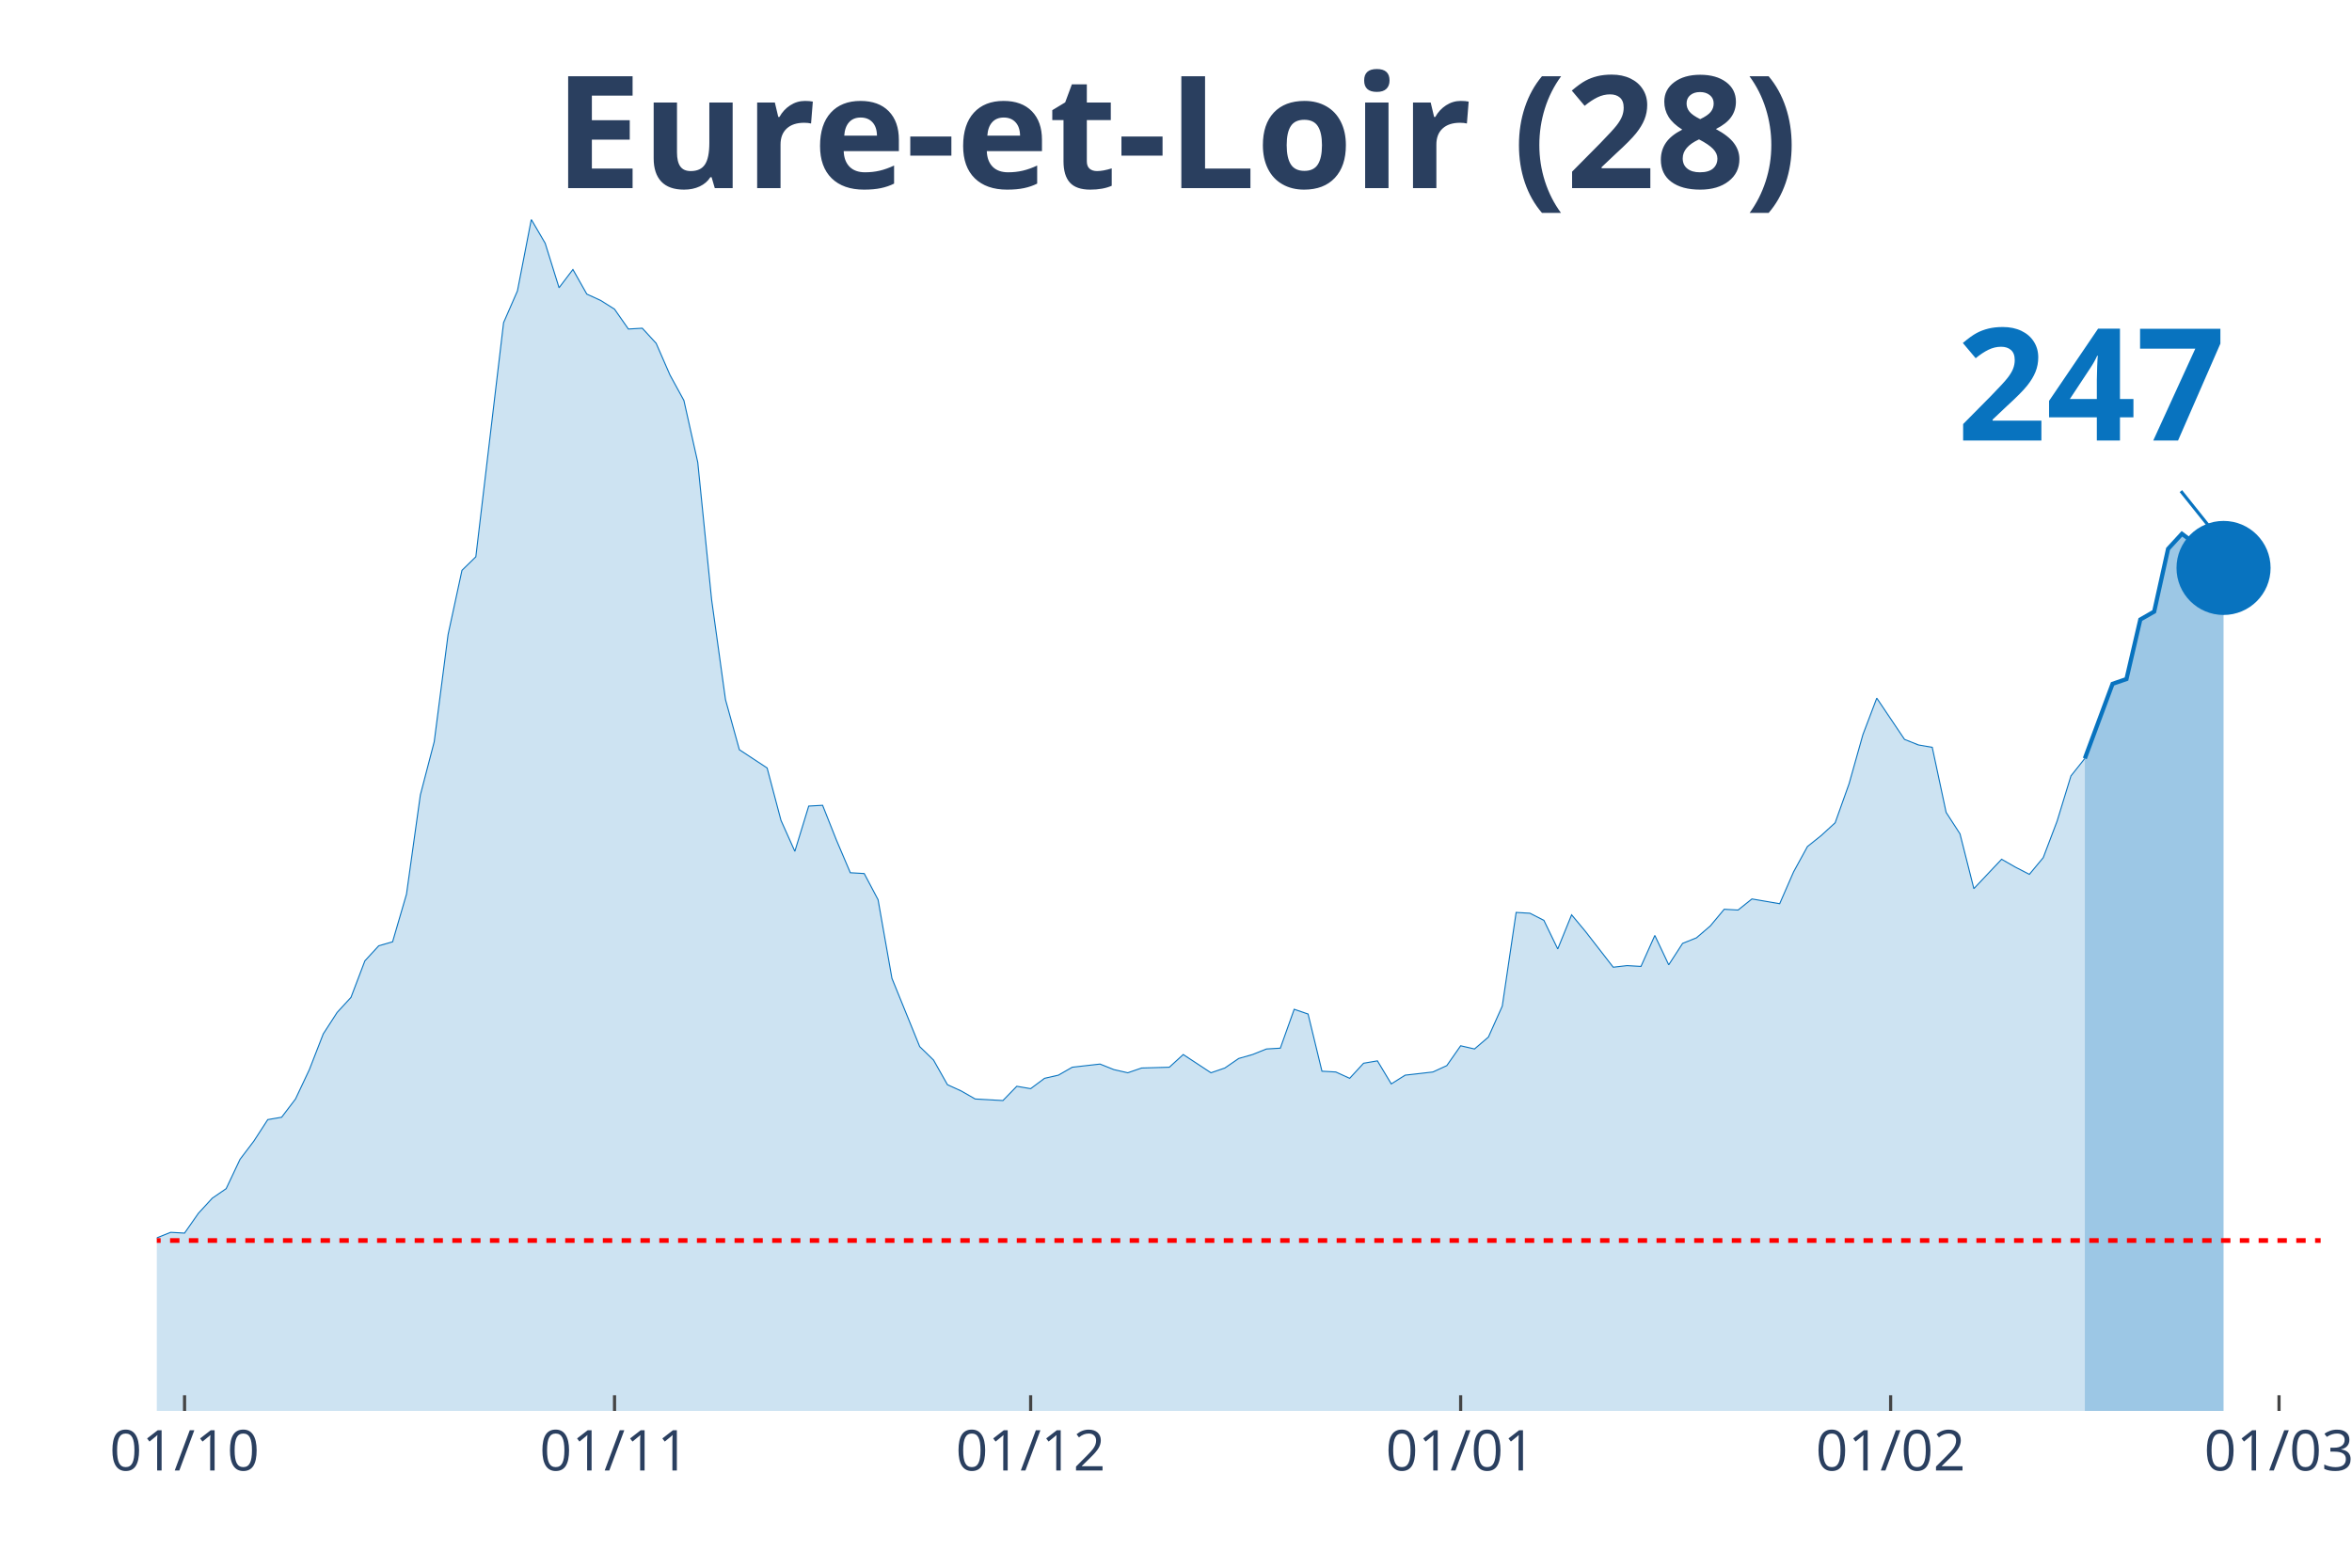
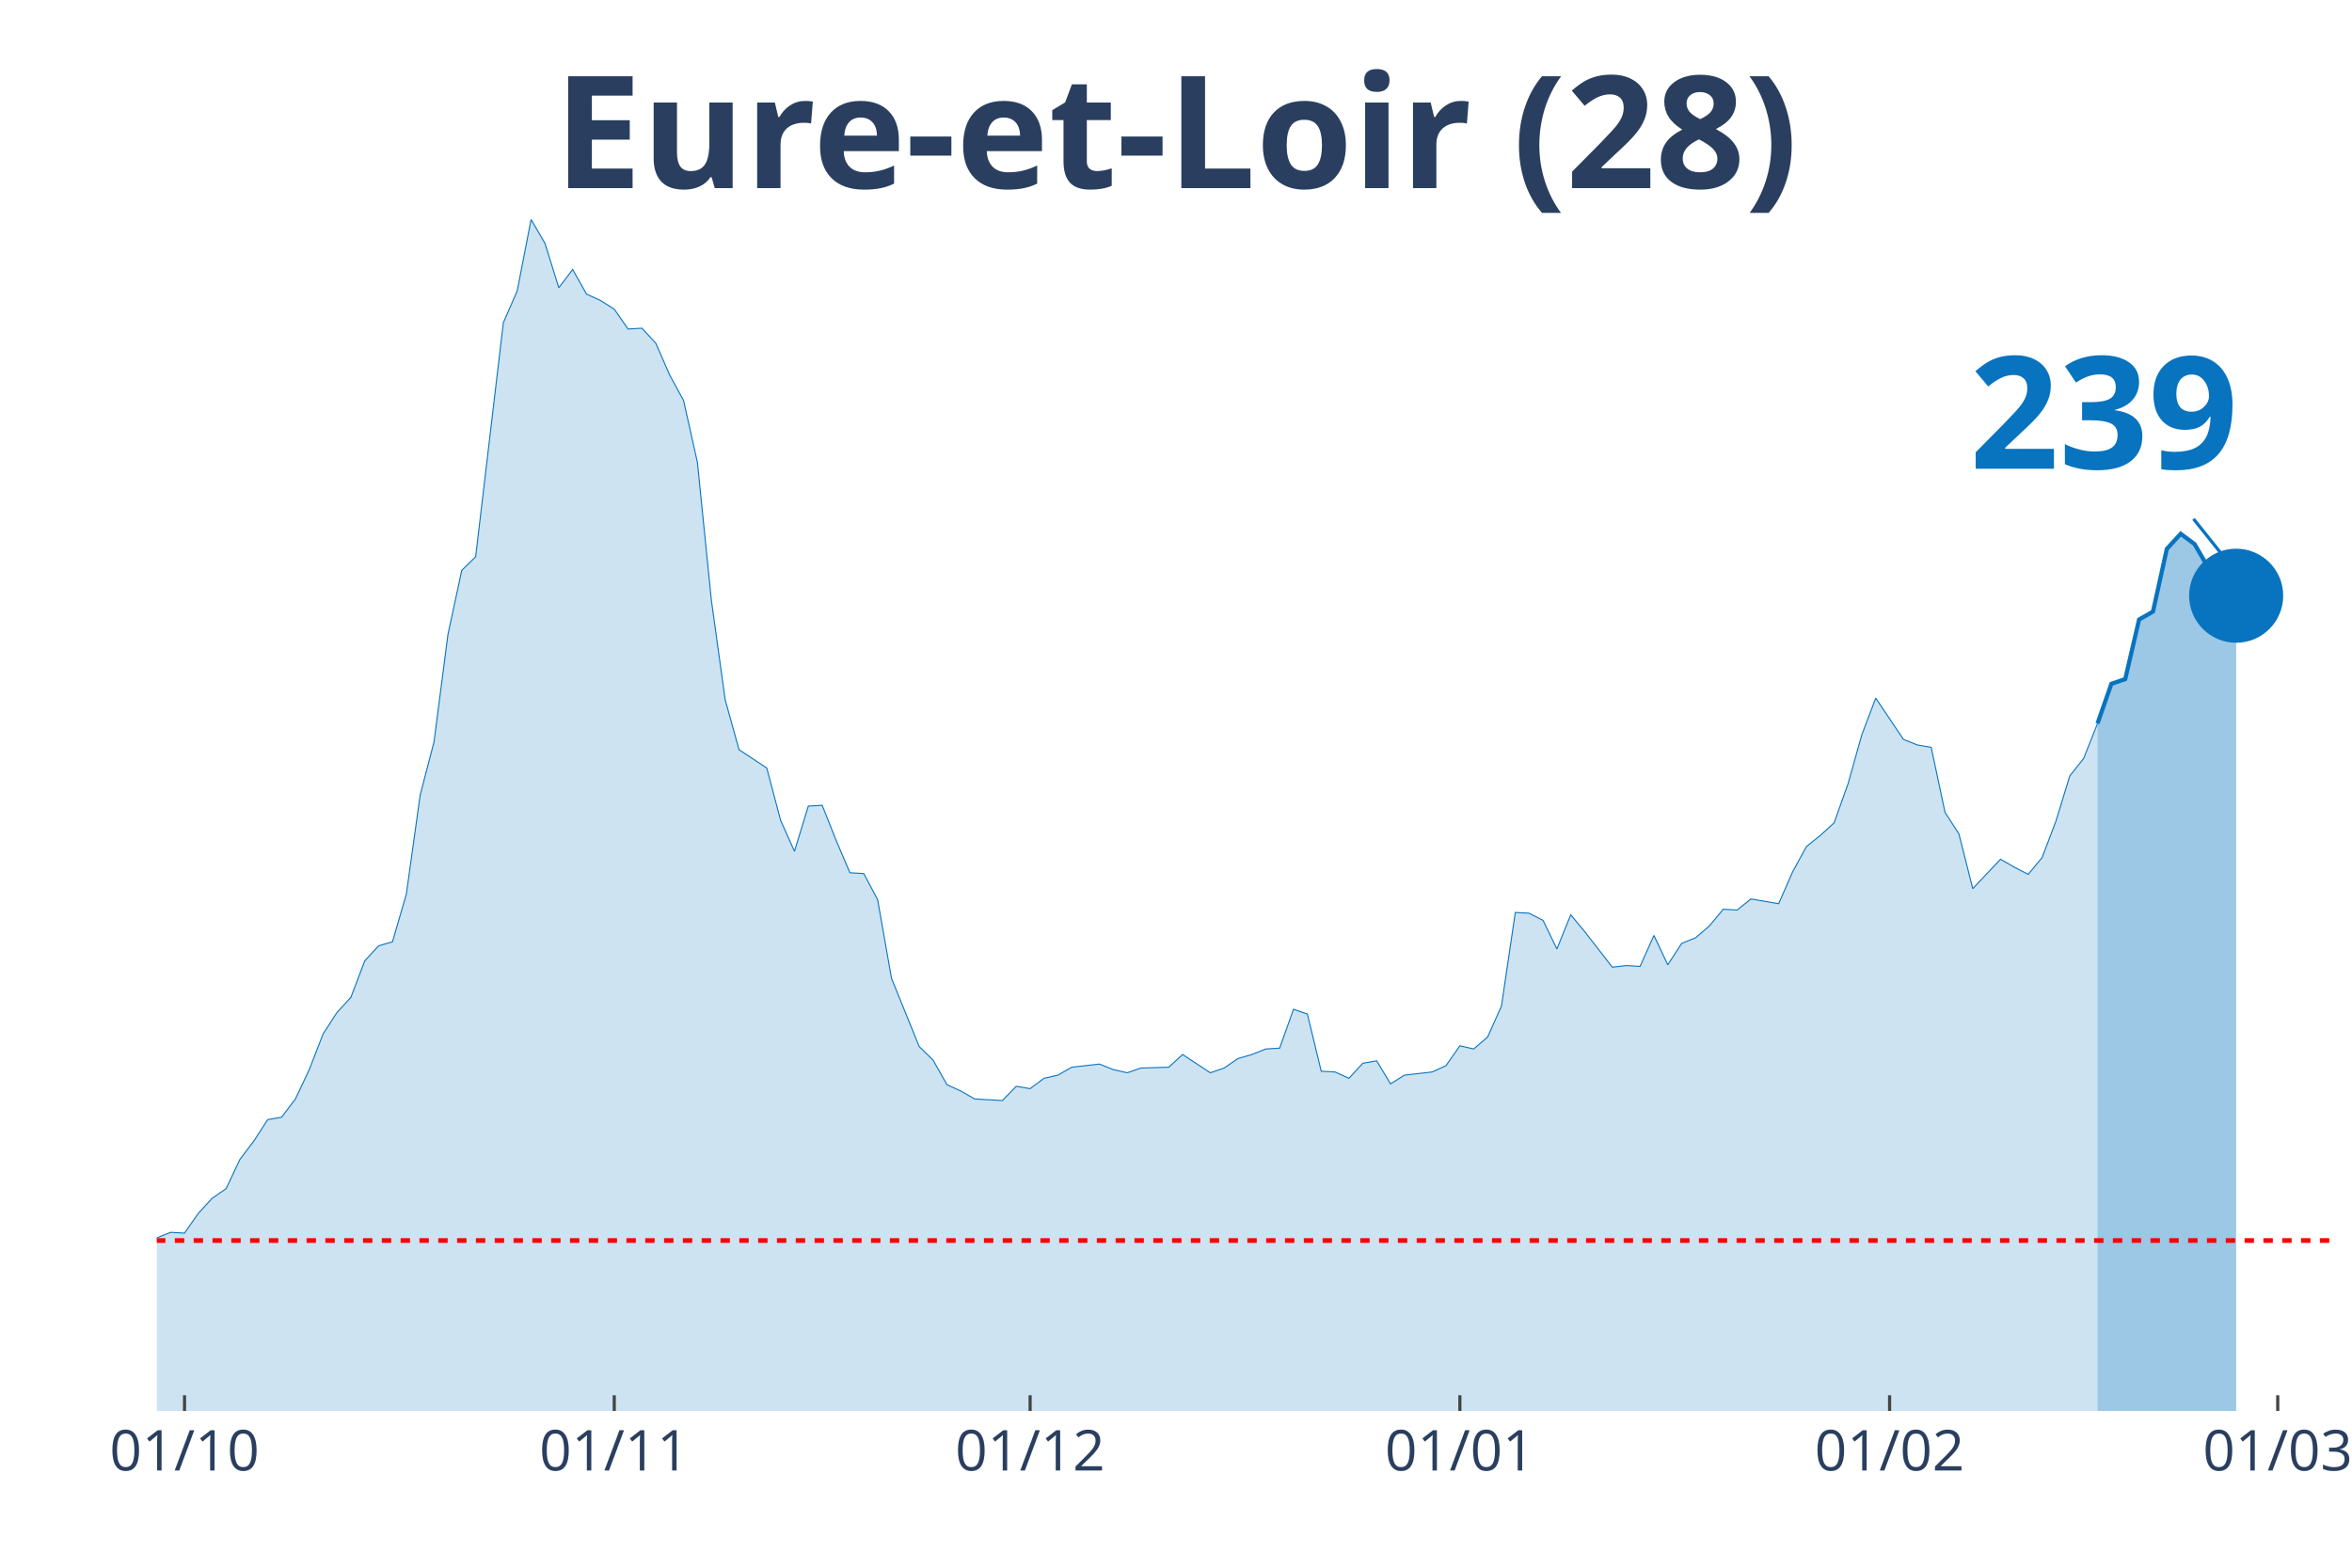
<svg xmlns="http://www.w3.org/2000/svg" class="main-svg" width="1125" height="750" style="" viewBox="0 0 750 500">
  <rect x="0" y="0" width="750" height="500" style="fill: rgb(0, 0, 0); fill-opacity: 0;" />
-   <defs id="defs-da7e94">
+   <defs id="defs-dfe4da">
    <g class="clips">
-       <clipPath id="clipda7e94xyplot" class="plotclip">
-         <rect width="690" height="380" />
+       <clipPath id="clipdfe4daxyplot" class="plotclip">
+         <rect width="694" height="380" />
      </clipPath>
-       <clipPath class="axesclip" id="clipda7e94x">
-         <rect x="50" y="0" width="690" height="500" />
+       <clipPath class="axesclip" id="clipdfe4dax">
+         <rect x="50" y="0" width="694" height="500" />
      </clipPath>
-       <clipPath class="axesclip" id="clipda7e94y">
+       <clipPath class="axesclip" id="clipdfe4day">
        <rect x="0" y="70" width="750" height="380" />
      </clipPath>
-       <clipPath class="axesclip" id="clipda7e94xy">
-         <rect x="50" y="70" width="690" height="380" />
+       <clipPath class="axesclip" id="clipdfe4daxy">
+         <rect x="50" y="70" width="694" height="380" />
      </clipPath>
    </g>
    <g class="gradients" />
  </defs>
  <g class="bglayer">
-     <rect class="bg" x="50" y="70" width="690" height="380" style="fill: rgb(0, 0, 0); fill-opacity: 0; stroke-width: 0;" />
+     <rect class="bg" x="50" y="70" width="694" height="380" style="fill: rgb(0, 0, 0); fill-opacity: 0; stroke-width: 0;" />
  </g>
  <g class="layer-below">
    <g class="imagelayer" />
    <g class="shapelayer" />
  </g>
  <g class="cartesianlayer">
    <g class="subplot xy">
      <g class="layer-subplot">
        <g class="shapelayer" />
        <g class="imagelayer" />
      </g>
      <g class="gridlayer">
        <g class="x">
-           <path class="xgrid crisp" transform="translate(58.85,0)" d="M0,70v380" style="stroke: rgb(255, 255, 255); stroke-opacity: 1; stroke-width: 1px;" />
-           <path class="xgrid crisp" transform="translate(195.96,0)" d="M0,70v380" style="stroke: rgb(255, 255, 255); stroke-opacity: 1; stroke-width: 1px;" />
-           <path class="xgrid crisp" transform="translate(328.65,0)" d="M0,70v380" style="stroke: rgb(255, 255, 255); stroke-opacity: 1; stroke-width: 1px;" />
-           <path class="xgrid crisp" transform="translate(465.77,0)" d="M0,70v380" style="stroke: rgb(255, 255, 255); stroke-opacity: 1; stroke-width: 1px;" />
-           <path class="xgrid crisp" transform="translate(602.88,0)" d="M0,70v380" style="stroke: rgb(255, 255, 255); stroke-opacity: 1; stroke-width: 1px;" />
-           <path class="xgrid crisp" transform="translate(726.73,0)" d="M0,70v380" style="stroke: rgb(255, 255, 255); stroke-opacity: 1; stroke-width: 1px;" />
+           <path class="xgrid crisp" transform="translate(58.84,0)" d="M0,70v380" style="stroke: rgb(255, 255, 255); stroke-opacity: 1; stroke-width: 1px;" />
+           <path class="xgrid crisp" transform="translate(195.87,0)" d="M0,70v380" style="stroke: rgb(255, 255, 255); stroke-opacity: 1; stroke-width: 1px;" />
+           <path class="xgrid crisp" transform="translate(328.48,0)" d="M0,70v380" style="stroke: rgb(255, 255, 255); stroke-opacity: 1; stroke-width: 1px;" />
+           <path class="xgrid crisp" transform="translate(465.52,0)" d="M0,70v380" style="stroke: rgb(255, 255, 255); stroke-opacity: 1; stroke-width: 1px;" />
+           <path class="xgrid crisp" transform="translate(602.55,0)" d="M0,70v380" style="stroke: rgb(255, 255, 255); stroke-opacity: 1; stroke-width: 1px;" />
+           <path class="xgrid crisp" transform="translate(726.32,0)" d="M0,70v380" style="stroke: rgb(255, 255, 255); stroke-opacity: 1; stroke-width: 1px;" />
        </g>
        <g class="y" />
      </g>
      <g class="zerolinelayer" />
      <path class="xlines-below" />
      <path class="ylines-below" />
      <g class="overlines-below" />
      <g class="xaxislayer-below" />
      <g class="yaxislayer-below" />
      <g class="overaxes-below" />
-       <g class="plot" transform="translate(50, 70)" clip-path="url('#clipda7e94xyplot')">
+       <g class="plot" transform="translate(50, 70)" clip-path="url('#clipdfe4daxyplot')">
        <g class="scatterlayer mlayer">
-           <g class="trace scatter tracedc7960" style="stroke-miterlimit: 2;">
+           <g class="trace scatter trace467652" style="stroke-miterlimit: 2;">
            <g class="fills">
              <g>
-                 <path class="js-fill" d="M614.81,380L-601.54,380L-601.54,372.15L-579.42,375.44L-575,376.2L-535.19,374.94L-530.77,373.92L-495.38,375.95L-490.96,375.19L-455.58,378.48L-451.15,378.73L-393.65,373.92L-389.23,369.11L-362.69,372.91L-358.27,377.72L-322.88,378.73L-318.46,376.96L-260.96,371.65L-256.54,369.62L-247.69,368.1L-243.27,367.85L-225.58,365.82L-221.15,361.52L-203.46,357.72L-199.04,354.68L-190.19,358.48L-185.77,355.19L-172.5,355.44L-168.08,354.94L-154.81,351.9L-150.38,351.9L-137.12,349.11L-132.69,346.84L-115,339.24L-110.58,333.42L-106.15,321.77L-101.73,321.27L-88.46,320.51L-84.04,320.51L-79.62,322.28L-75.19,331.9L-70.77,326.84L-66.35,325.82L-61.92,326.08L-57.5,324.81L-53.08,325.32L-48.65,323.29L-44.23,322.28L-39.81,324.3L-35.38,322.28L-30.96,322.53L-26.54,324.3L-22.12,323.8L-17.69,325.82L-13.27,323.54L-8.85,326.58L-4.42,330.89L0,324.81L4.42,323.04L8.85,323.29L13.27,316.96L17.69,312.15L22.12,309.11L26.54,299.75L30.96,293.92L35.38,287.09L39.81,286.33L44.23,280.51L48.65,271.14L53.08,259.75L57.5,252.91L61.92,248.1L66.35,236.46L70.77,231.65L75.19,230.38L79.62,215.19L84.04,183.54L88.46,166.58L92.88,132.41L97.31,111.9L101.73,107.59L110.58,32.91L115,22.78L119.42,0L123.85,7.59L128.27,21.77L132.69,15.95L137.12,23.8L141.54,25.82L145.96,28.61L150.38,34.94L154.81,34.68L159.23,39.49L163.65,49.62L168.08,57.72L172.5,77.47L176.92,121.27L181.35,153.16L185.77,169.11L194.62,174.94L199.04,191.65L203.46,201.52L207.88,187.09L212.31,186.84L216.73,197.97L221.15,208.35L225.58,208.61L230,216.96L234.42,242.03L243.27,263.8L247.69,268.1L252.12,275.95L256.54,277.97L260.96,280.51L265.38,280.76L269.81,281.01L274.23,276.46L278.65,277.22L283.08,273.92L287.5,272.91L291.92,270.38L300.77,269.37L305.19,271.14L309.62,272.15L314.04,270.63L322.88,270.38L327.31,266.33L336.15,272.15L340.58,270.63L345,267.59L349.42,266.33L353.85,264.56L358.27,264.3L362.69,251.9L367.12,253.42L371.54,271.65L375.96,271.9L380.38,273.92L384.81,269.11L389.23,268.35L393.65,275.7L398.08,272.91L402.5,272.41L406.92,271.9L411.35,269.87L415.77,263.54L420.19,264.56L424.62,260.76L429.04,250.89L433.46,221.01L437.88,221.27L442.31,223.54L446.73,232.66L451.15,221.77L455.58,227.09L464.42,238.48L468.85,237.97L473.27,238.23L477.69,228.35L482.12,237.72L486.54,230.89L490.96,229.11L495.38,225.32L499.81,220L504.23,220.25L508.65,216.71L513.08,217.47L517.5,218.23L521.92,208.1L526.35,200L530.77,196.46L535.19,192.41L539.62,180L544.04,164.3L548.46,152.66L557.31,165.82L561.73,167.59L566.15,168.35L570.58,189.11L575,195.95L579.42,213.42L588.27,204.05L592.69,206.58L597.12,208.86L601.54,203.54L605.96,191.9L610.38,177.47L614.81,171.9" style="fill: rgb(8, 115, 191); fill-opacity: 0.2; stroke-width: 0;" />
+                 <path class="js-fill" d="M618.85,380L-601.17,380L-601.17,372.15L-579.07,375.44L-574.65,376.2L-534.87,374.94L-530.45,373.92L-495.08,375.95L-490.66,375.19L-455.3,378.48L-450.88,378.73L-393.41,373.92L-388.99,369.11L-362.47,372.91L-358.05,377.72L-322.69,378.73L-318.27,376.96L-260.8,371.65L-256.38,369.62L-247.54,368.1L-243.12,367.85L-225.44,365.82L-221.02,361.52L-203.34,357.72L-198.92,354.68L-190.08,358.48L-185.66,355.19L-172.39,355.44L-167.97,354.94L-154.71,351.9L-150.29,351.9L-137.03,349.11L-132.61,346.84L-114.93,339.24L-110.51,333.42L-106.09,321.77L-101.67,321.27L-88.41,320.51L-83.99,320.51L-79.57,322.28L-75.15,331.9L-70.73,326.84L-66.31,325.82L-61.89,326.08L-57.46,324.81L-53.04,325.32L-48.62,323.29L-44.2,322.28L-39.78,324.3L-35.36,322.28L-30.94,322.53L-26.52,324.3L-22.1,323.8L-17.68,325.82L-13.26,323.54L-8.84,326.58L-4.42,330.89L0,324.81L4.42,323.04L8.84,323.29L13.26,316.96L17.68,312.15L22.1,309.11L26.52,299.75L30.94,293.92L35.36,287.09L39.78,286.33L44.2,280.51L48.62,271.14L53.04,259.75L57.46,252.91L61.89,248.1L66.31,236.46L70.73,231.65L75.15,230.38L79.57,215.19L83.99,183.54L88.41,166.58L92.83,132.41L97.25,111.9L101.67,107.59L110.51,32.91L114.93,22.78L119.35,0L123.77,7.59L128.19,21.77L132.61,15.95L137.03,23.8L141.45,25.82L145.87,28.61L150.29,34.94L154.71,34.68L159.13,39.49L163.55,49.62L167.97,57.72L172.39,77.47L176.82,121.27L181.24,153.16L185.66,169.11L194.5,174.94L198.92,191.65L203.34,201.52L207.76,187.09L212.18,186.84L216.6,197.97L221.02,208.35L225.44,208.61L229.86,216.96L234.28,242.03L243.12,263.8L247.54,268.1L251.96,275.95L256.38,277.97L260.8,280.51L265.22,280.76L269.64,281.01L274.06,276.46L278.48,277.22L282.9,273.92L287.32,272.91L291.75,270.38L300.59,269.37L305.01,271.14L309.43,272.15L313.85,270.63L322.69,270.38L327.11,266.33L335.95,272.15L340.37,270.63L344.79,267.59L349.21,266.33L353.63,264.56L358.05,264.3L362.47,251.9L366.89,253.42L371.31,271.65L375.73,271.9L380.15,273.92L384.57,269.11L388.99,268.35L393.41,275.7L397.83,272.91L402.25,272.41L406.68,271.9L411.1,269.87L415.52,263.54L419.94,264.56L424.36,260.76L428.78,250.89L433.2,221.01L437.62,221.27L442.04,223.54L446.46,232.66L450.88,221.77L455.3,227.09L464.14,238.48L468.56,237.97L472.98,238.23L477.4,228.35L481.82,237.72L486.24,230.89L490.66,229.11L495.08,225.32L499.5,220L503.92,220.25L508.34,216.71L512.76,217.47L517.18,218.23L521.61,208.1L526.03,200L530.45,196.46L534.87,192.41L539.29,180L543.71,164.3L548.13,152.66L556.97,165.82L561.39,167.59L565.81,168.35L570.23,189.11L574.65,195.95L579.07,213.42L587.91,204.05L592.33,206.58L596.75,208.86L601.17,203.54L605.59,191.9L610.01,177.47L614.43,171.9L618.85,160.76" style="fill: rgb(8, 115, 191); fill-opacity: 0.2; stroke-width: 0;" />
              </g>
            </g>
            <g class="errorbars" />
            <g class="lines">
-               <path class="js-line" d="M-601.54,372.15L-579.42,375.44L-575,376.2L-535.19,374.94L-530.77,373.92L-495.38,375.95L-490.96,375.19L-455.58,378.48L-451.15,378.73L-393.65,373.92L-389.23,369.11L-362.69,372.91L-358.27,377.72L-322.88,378.73L-318.46,376.96L-260.96,371.65L-256.54,369.62L-247.69,368.1L-243.27,367.85L-225.58,365.82L-221.15,361.52L-203.46,357.72L-199.04,354.68L-190.19,358.48L-185.77,355.19L-172.5,355.44L-168.08,354.94L-154.81,351.9L-150.38,351.9L-137.12,349.11L-132.69,346.84L-115,339.24L-110.58,333.42L-106.15,321.77L-101.73,321.27L-88.46,320.51L-84.04,320.51L-79.62,322.28L-75.19,331.9L-70.77,326.84L-66.35,325.82L-61.92,326.08L-57.5,324.81L-53.08,325.32L-48.65,323.29L-44.23,322.28L-39.81,324.3L-35.38,322.28L-30.96,322.53L-26.54,324.3L-22.12,323.8L-17.69,325.82L-13.27,323.54L-8.85,326.58L-4.42,330.89L0,324.81L4.42,323.04L8.85,323.29L13.27,316.96L17.69,312.15L22.12,309.11L26.54,299.75L30.96,293.92L35.38,287.09L39.81,286.33L44.23,280.51L48.65,271.14L53.08,259.75L57.5,252.91L61.92,248.1L66.35,236.46L70.77,231.65L75.19,230.38L79.62,215.19L84.04,183.54L88.46,166.58L92.88,132.41L97.31,111.9L101.73,107.59L110.58,32.91L115,22.78L119.42,0L123.85,7.59L128.27,21.77L132.69,15.95L137.12,23.8L141.54,25.82L145.96,28.61L150.38,34.94L154.81,34.68L159.23,39.49L163.65,49.62L168.08,57.72L172.5,77.47L176.92,121.27L181.35,153.16L185.77,169.11L194.62,174.94L199.04,191.65L203.46,201.52L207.88,187.09L212.31,186.84L216.73,197.97L221.15,208.35L225.58,208.61L230,216.96L234.42,242.03L243.27,263.8L247.69,268.1L252.12,275.95L256.54,277.97L260.96,280.51L265.38,280.76L269.81,281.01L274.23,276.46L278.65,277.22L283.08,273.92L287.5,272.91L291.92,270.38L300.77,269.37L305.19,271.14L309.62,272.15L314.04,270.63L322.88,270.38L327.31,266.33L336.15,272.15L340.58,270.63L345,267.59L349.42,266.33L353.85,264.56L358.27,264.3L362.69,251.9L367.12,253.42L371.54,271.65L375.96,271.9L380.38,273.92L384.81,269.11L389.23,268.35L393.65,275.7L398.08,272.91L402.5,272.41L406.92,271.9L411.35,269.87L415.77,263.54L420.19,264.56L424.62,260.76L429.04,250.89L433.46,221.01L437.88,221.27L442.31,223.54L446.73,232.66L451.15,221.77L455.58,227.09L464.42,238.48L468.85,237.97L473.27,238.23L477.69,228.35L482.12,237.72L486.54,230.89L490.96,229.11L495.38,225.32L499.81,220L504.23,220.25L508.65,216.71L513.08,217.47L517.5,218.23L521.92,208.1L526.35,200L530.77,196.46L535.19,192.41L539.62,180L544.04,164.3L548.46,152.66L557.31,165.82L561.73,167.59L566.15,168.35L570.58,189.11L575,195.95L579.42,213.42L588.27,204.05L592.69,206.58L597.12,208.86L601.54,203.54L605.96,191.9L610.38,177.47L614.81,171.9" style="vector-effect: non-scaling-stroke; fill: none; stroke: rgb(8, 115, 191); stroke-opacity: 1; stroke-width: 0.5px; opacity: 1;" />
+               <path class="js-line" d="M-601.17,372.15L-579.07,375.44L-574.65,376.2L-534.87,374.94L-530.45,373.92L-495.08,375.95L-490.66,375.19L-455.3,378.48L-450.88,378.73L-393.41,373.92L-388.99,369.11L-362.47,372.91L-358.05,377.72L-322.69,378.73L-318.27,376.96L-260.8,371.65L-256.38,369.62L-247.54,368.1L-243.12,367.85L-225.44,365.82L-221.02,361.52L-203.34,357.72L-198.92,354.68L-190.08,358.48L-185.66,355.19L-172.39,355.44L-167.97,354.94L-154.71,351.9L-150.29,351.9L-137.03,349.11L-132.61,346.84L-114.93,339.24L-110.51,333.42L-106.09,321.77L-101.67,321.27L-88.41,320.51L-83.99,320.51L-79.57,322.28L-75.15,331.9L-70.73,326.84L-66.31,325.82L-61.89,326.08L-57.46,324.81L-53.04,325.32L-48.62,323.29L-44.2,322.28L-39.78,324.3L-35.36,322.28L-30.94,322.53L-26.52,324.3L-22.1,323.8L-17.68,325.82L-13.26,323.54L-8.84,326.58L-4.42,330.89L0,324.81L4.42,323.04L8.84,323.29L13.26,316.96L17.68,312.15L22.1,309.11L26.52,299.75L30.94,293.92L35.36,287.09L39.78,286.33L44.2,280.51L48.62,271.14L53.04,259.75L57.46,252.91L61.89,248.1L66.31,236.46L70.73,231.65L75.15,230.38L79.57,215.19L83.99,183.54L88.41,166.58L92.83,132.41L97.25,111.9L101.67,107.59L110.51,32.91L114.93,22.78L119.35,0L123.77,7.59L128.19,21.77L132.61,15.95L137.03,23.8L141.45,25.82L145.87,28.61L150.29,34.94L154.71,34.68L159.13,39.49L163.55,49.62L167.97,57.72L172.39,77.47L176.82,121.27L181.24,153.16L185.66,169.11L194.5,174.94L198.92,191.65L203.34,201.52L207.76,187.09L212.18,186.84L216.6,197.97L221.02,208.35L225.44,208.61L229.86,216.96L234.28,242.03L243.12,263.8L247.54,268.1L251.96,275.95L256.38,277.97L260.8,280.51L265.22,280.76L269.64,281.01L274.06,276.46L278.48,277.22L282.9,273.92L287.32,272.91L291.75,270.38L300.59,269.37L305.01,271.14L309.43,272.15L313.85,270.63L322.69,270.38L327.11,266.33L335.95,272.15L340.37,270.63L344.79,267.59L349.21,266.33L353.63,264.56L358.05,264.3L362.47,251.9L366.89,253.42L371.31,271.65L375.73,271.9L380.15,273.92L384.57,269.11L388.99,268.35L393.41,275.7L397.83,272.91L402.25,272.41L406.68,271.9L411.1,269.87L415.52,263.54L419.94,264.56L424.36,260.76L428.78,250.89L433.2,221.01L437.62,221.27L442.04,223.54L446.46,232.66L450.88,221.77L455.3,227.09L464.14,238.48L468.56,237.97L472.98,238.23L477.4,228.35L481.82,237.72L486.24,230.89L490.66,229.11L495.08,225.32L499.5,220L503.92,220.25L508.34,216.71L512.76,217.47L517.18,218.23L521.61,208.1L526.03,200L530.45,196.46L534.87,192.41L539.29,180L543.71,164.3L548.13,152.66L556.97,165.82L561.39,167.59L565.81,168.35L570.23,189.11L574.65,195.95L579.07,213.42L587.91,204.05L592.33,206.58L596.75,208.86L601.17,203.54L605.59,191.9L610.01,177.47L614.43,171.9L618.85,160.76" style="vector-effect: non-scaling-stroke; fill: none; stroke: rgb(8, 115, 191); stroke-opacity: 1; stroke-width: 0.5px; opacity: 1;" />
            </g>
            <g class="points" />
            <g class="text" />
          </g>
-           <g class="trace scatter trace21b594" style="stroke-miterlimit: 2;">
+           <g class="trace scatter trace904d92" style="stroke-miterlimit: 2;">
            <g class="fills">
              <g>
-                 <path class="js-fill" d="M659.04,380L614.81,380L614.81,171.9L623.65,148.1L628.08,146.58L632.5,127.59L636.92,125.06L641.35,105.06L645.77,100.25L650.19,103.54L654.62,111.14L659.04,111.14" style="fill: rgb(8, 115, 191); fill-opacity: 0.4; stroke-width: 0;" />
+                 <path class="js-fill" d="M663.06,380L618.85,380L618.85,160.76L623.27,148.1L627.69,146.58L632.11,127.59L636.54,125.06L640.96,105.06L645.38,100.25L649.8,103.54L654.22,111.14L658.64,111.14L663.06,120" style="fill: rgb(8, 115, 191); fill-opacity: 0.4; stroke-width: 0;" />
              </g>
            </g>
            <g class="errorbars" />
            <g class="lines">
-               <path class="js-line" d="M614.81,171.9L623.65,148.1L628.08,146.58L632.5,127.59L636.92,125.06L641.35,105.06L645.77,100.25L650.19,103.54L654.62,111.14L659.04,111.14" style="vector-effect: non-scaling-stroke; fill: none; stroke: rgb(8, 115, 191); stroke-opacity: 1; stroke-width: 2px; opacity: 1;" />
+               <path class="js-line" d="M618.85,160.76L623.27,148.1L627.69,146.58L632.11,127.59L636.54,125.06L640.96,105.06L645.38,100.25L649.8,103.54L654.22,111.14L658.64,111.14L663.06,120" style="vector-effect: non-scaling-stroke; fill: none; stroke: rgb(8, 115, 191); stroke-opacity: 1; stroke-width: 2px; opacity: 1;" />
            </g>
            <g class="points" />
            <g class="text" />
          </g>
-           <g class="trace scatter traced96012" style="stroke-miterlimit: 2; opacity: 1;">
+           <g class="trace scatter trace543485" style="stroke-miterlimit: 2; opacity: 1;">
            <g class="fills" />
            <g class="errorbars" />
            <g class="lines" />
            <g class="points">
-               <path class="point" transform="translate(659.04,111.14)" d="M15,0A15,15 0 1,1 0,-15A15,15 0 0,1 15,0Z" style="opacity: 1; stroke-width: 0px; fill: rgb(8, 115, 191); fill-opacity: 1;" />
+               <path class="point" transform="translate(663.06,120)" d="M15,0A15,15 0 1,1 0,-15A15,15 0 0,1 15,0Z" style="opacity: 1; stroke-width: 0px; fill: rgb(8, 115, 191); fill-opacity: 1;" />
            </g>
            <g class="text" />
          </g>
        </g>
      </g>
      <g class="overplot" />
      <path class="xlines-above crisp" style="fill: none; stroke-width: 1px; stroke: rgb(0, 0, 0); stroke-opacity: 0;" d="" />
      <path class="ylines-above crisp" style="fill: none;" d="M0,0" />
      <g class="overlines-above" />
      <g class="xaxislayer-above">
-         <path class="xtick ticks crisp" d="M0,450v-5" transform="translate(58.85,0)" style="stroke: rgb(68, 68, 68); stroke-opacity: 1; stroke-width: 1px;" />
-         <path class="xtick ticks crisp" d="M0,450v-5" transform="translate(195.96,0)" style="stroke: rgb(68, 68, 68); stroke-opacity: 1; stroke-width: 1px;" />
-         <path class="xtick ticks crisp" d="M0,450v-5" transform="translate(328.65,0)" style="stroke: rgb(68, 68, 68); stroke-opacity: 1; stroke-width: 1px;" />
-         <path class="xtick ticks crisp" d="M0,450v-5" transform="translate(465.77,0)" style="stroke: rgb(68, 68, 68); stroke-opacity: 1; stroke-width: 1px;" />
-         <path class="xtick ticks crisp" d="M0,450v-5" transform="translate(602.88,0)" style="stroke: rgb(68, 68, 68); stroke-opacity: 1; stroke-width: 1px;" />
-         <path class="xtick ticks crisp" d="M0,450v-5" transform="translate(726.73,0)" style="stroke: rgb(68, 68, 68); stroke-opacity: 1; stroke-width: 1px;" />
+         <path class="xtick ticks crisp" d="M0,450v-5" transform="translate(58.84,0)" style="stroke: rgb(68, 68, 68); stroke-opacity: 1; stroke-width: 1px;" />
+         <path class="xtick ticks crisp" d="M0,450v-5" transform="translate(195.87,0)" style="stroke: rgb(68, 68, 68); stroke-opacity: 1; stroke-width: 1px;" />
+         <path class="xtick ticks crisp" d="M0,450v-5" transform="translate(328.48,0)" style="stroke: rgb(68, 68, 68); stroke-opacity: 1; stroke-width: 1px;" />
+         <path class="xtick ticks crisp" d="M0,450v-5" transform="translate(465.52,0)" style="stroke: rgb(68, 68, 68); stroke-opacity: 1; stroke-width: 1px;" />
+         <path class="xtick ticks crisp" d="M0,450v-5" transform="translate(602.55,0)" style="stroke: rgb(68, 68, 68); stroke-opacity: 1; stroke-width: 1px;" />
+         <path class="xtick ticks crisp" d="M0,450v-5" transform="translate(726.32,0)" style="stroke: rgb(68, 68, 68); stroke-opacity: 1; stroke-width: 1px;" />
        <g class="xtick">
-           <text text-anchor="middle" x="0" y="469" transform="translate(58.85,0)" style="font-family: 'Open Sans', verdana, arial, sans-serif; font-size: 18px; fill: rgb(42, 63, 95); fill-opacity: 1; white-space: pre;">01/10</text>
+           <text text-anchor="middle" x="0" y="469" transform="translate(58.84,0)" style="font-family: 'Open Sans', verdana, arial, sans-serif; font-size: 18px; fill: rgb(42, 63, 95); fill-opacity: 1; white-space: pre;">01/10</text>
        </g>
        <g class="xtick">
-           <text text-anchor="middle" x="0" y="469" transform="translate(195.96,0)" style="font-family: 'Open Sans', verdana, arial, sans-serif; font-size: 18px; fill: rgb(42, 63, 95); fill-opacity: 1; white-space: pre;">01/11</text>
+           <text text-anchor="middle" x="0" y="469" transform="translate(195.87,0)" style="font-family: 'Open Sans', verdana, arial, sans-serif; font-size: 18px; fill: rgb(42, 63, 95); fill-opacity: 1; white-space: pre;">01/11</text>
        </g>
        <g class="xtick">
-           <text text-anchor="middle" x="0" y="469" transform="translate(328.65,0)" style="font-family: 'Open Sans', verdana, arial, sans-serif; font-size: 18px; fill: rgb(42, 63, 95); fill-opacity: 1; white-space: pre;">01/12</text>
+           <text text-anchor="middle" x="0" y="469" transform="translate(328.48,0)" style="font-family: 'Open Sans', verdana, arial, sans-serif; font-size: 18px; fill: rgb(42, 63, 95); fill-opacity: 1; white-space: pre;">01/12</text>
        </g>
        <g class="xtick">
-           <text text-anchor="middle" x="0" y="469" transform="translate(465.77,0)" style="font-family: 'Open Sans', verdana, arial, sans-serif; font-size: 18px; fill: rgb(42, 63, 95); fill-opacity: 1; white-space: pre;">01/01</text>
+           <text text-anchor="middle" x="0" y="469" transform="translate(465.52,0)" style="font-family: 'Open Sans', verdana, arial, sans-serif; font-size: 18px; fill: rgb(42, 63, 95); fill-opacity: 1; white-space: pre;">01/01</text>
        </g>
        <g class="xtick">
-           <text text-anchor="middle" x="0" y="469" transform="translate(602.88,0)" style="font-family: 'Open Sans', verdana, arial, sans-serif; font-size: 18px; fill: rgb(42, 63, 95); fill-opacity: 1; white-space: pre;">01/02</text>
+           <text text-anchor="middle" x="0" y="469" transform="translate(602.55,0)" style="font-family: 'Open Sans', verdana, arial, sans-serif; font-size: 18px; fill: rgb(42, 63, 95); fill-opacity: 1; white-space: pre;">01/02</text>
        </g>
        <g class="xtick">
-           <text text-anchor="middle" x="0" y="469" transform="translate(726.73,0)" style="font-family: 'Open Sans', verdana, arial, sans-serif; font-size: 18px; fill: rgb(42, 63, 95); fill-opacity: 1; white-space: pre;">01/03</text>
+           <text text-anchor="middle" x="0" y="469" transform="translate(726.32,0)" style="font-family: 'Open Sans', verdana, arial, sans-serif; font-size: 18px; fill: rgb(42, 63, 95); fill-opacity: 1; white-space: pre;">01/03</text>
        </g>
      </g>
      <g class="yaxislayer-above" />
      <g class="overaxes-above" />
    </g>
  </g>
  <g class="polarlayer" />
  <g class="ternarylayer" />
  <g class="geolayer" />
  <g class="funnelarealayer" />
  <g class="pielayer" />
  <g class="treemaplayer" />
  <g class="sunburstlayer" />
  <g class="glimages" />
-   <defs id="topdefs-da7e94">
+   <defs id="topdefs-dfe4da">
    <g class="clips" />
  </defs>
  <g class="layer-above">
    <g class="imagelayer" />
    <g class="shapelayer">
-       <path data-index="0" fill-rule="evenodd" d="M-2435.77,395.64L797.5,395.64" clip-path="url('#clipda7e94xy')" style="opacity: 1; stroke: rgb(255, 0, 0); stroke-opacity: 1; fill: rgb(0, 0, 0); fill-opacity: 0; stroke-dasharray: 3px, 3px; stroke-width: 1.5px;" />
+       <path data-index="0" fill-rule="evenodd" d="M-2434.25,395.64L797.04,395.64" clip-path="url('#clipdfe4daxy')" style="opacity: 1; stroke: rgb(255, 0, 0); stroke-opacity: 1; fill: rgb(0, 0, 0); fill-opacity: 0; stroke-dasharray: 3px, 3px; stroke-width: 1.5px;" />
    </g>
  </g>
  <g class="infolayer">
    <g class="g-gtitle">
      <text class="gtitle" x="375" y="25" text-anchor="middle" dy="0.7em" style="font-family: 'Open Sans', verdana, arial, sans-serif; font-size: 50px; fill: rgb(42, 63, 95); opacity: 1; font-weight: normal; white-space: pre;">
        <tspan style="font-weight:bold">Eure-et-Loir (28)</tspan>
      </text>
    </g>
    <g class="g-xtitle" />
    <g class="annotation" data-index="0" style="opacity: 1;">
-       <g class="annotation-text-g" transform="rotate(0,667.04,121.14)">
-         <g class="cursor-pointer" transform="translate(609, 85)">
+       <g class="annotation-text-g" transform="rotate(0,671.06,130)">
+         <g class="cursor-pointer" transform="translate(613, 94)">
          <rect class="bg" x="0.5" y="0.5" width="115" height="71" style="stroke-width: 1px; stroke: rgb(0, 0, 0); stroke-opacity: 0; fill: rgb(255, 255, 255); fill-opacity: 0.6;" />
          <text class="annotation-text" text-anchor="middle" x="57.812" y="55.5" style="font-family: 'Open Sans', verdana, arial, sans-serif; font-size: 50px; fill: rgb(8, 115, 191); fill-opacity: 1; white-space: pre;">
-             <tspan style="font-weight:bold">247 </tspan>
+             <tspan style="font-weight:bold">239 </tspan>
          </text>
        </g>
      </g>
      <g class="annotation-arrow-g" style="opacity: 1;">
-         <path d="M695.44,156.64L707.04,171.14" style="stroke-width: 1px; stroke: rgb(8, 115, 191); stroke-opacity: 1; stroke-dasharray: 0px, 0px, 18.569px, 18.569px;" />
+         <path d="M699.46,165.5L711.06,180" style="stroke-width: 1px; stroke: rgb(8, 115, 191); stroke-opacity: 1; stroke-dasharray: 0px, 0px, 18.569px, 18.569px;" />
      </g>
    </g>
  </g>
</svg>
